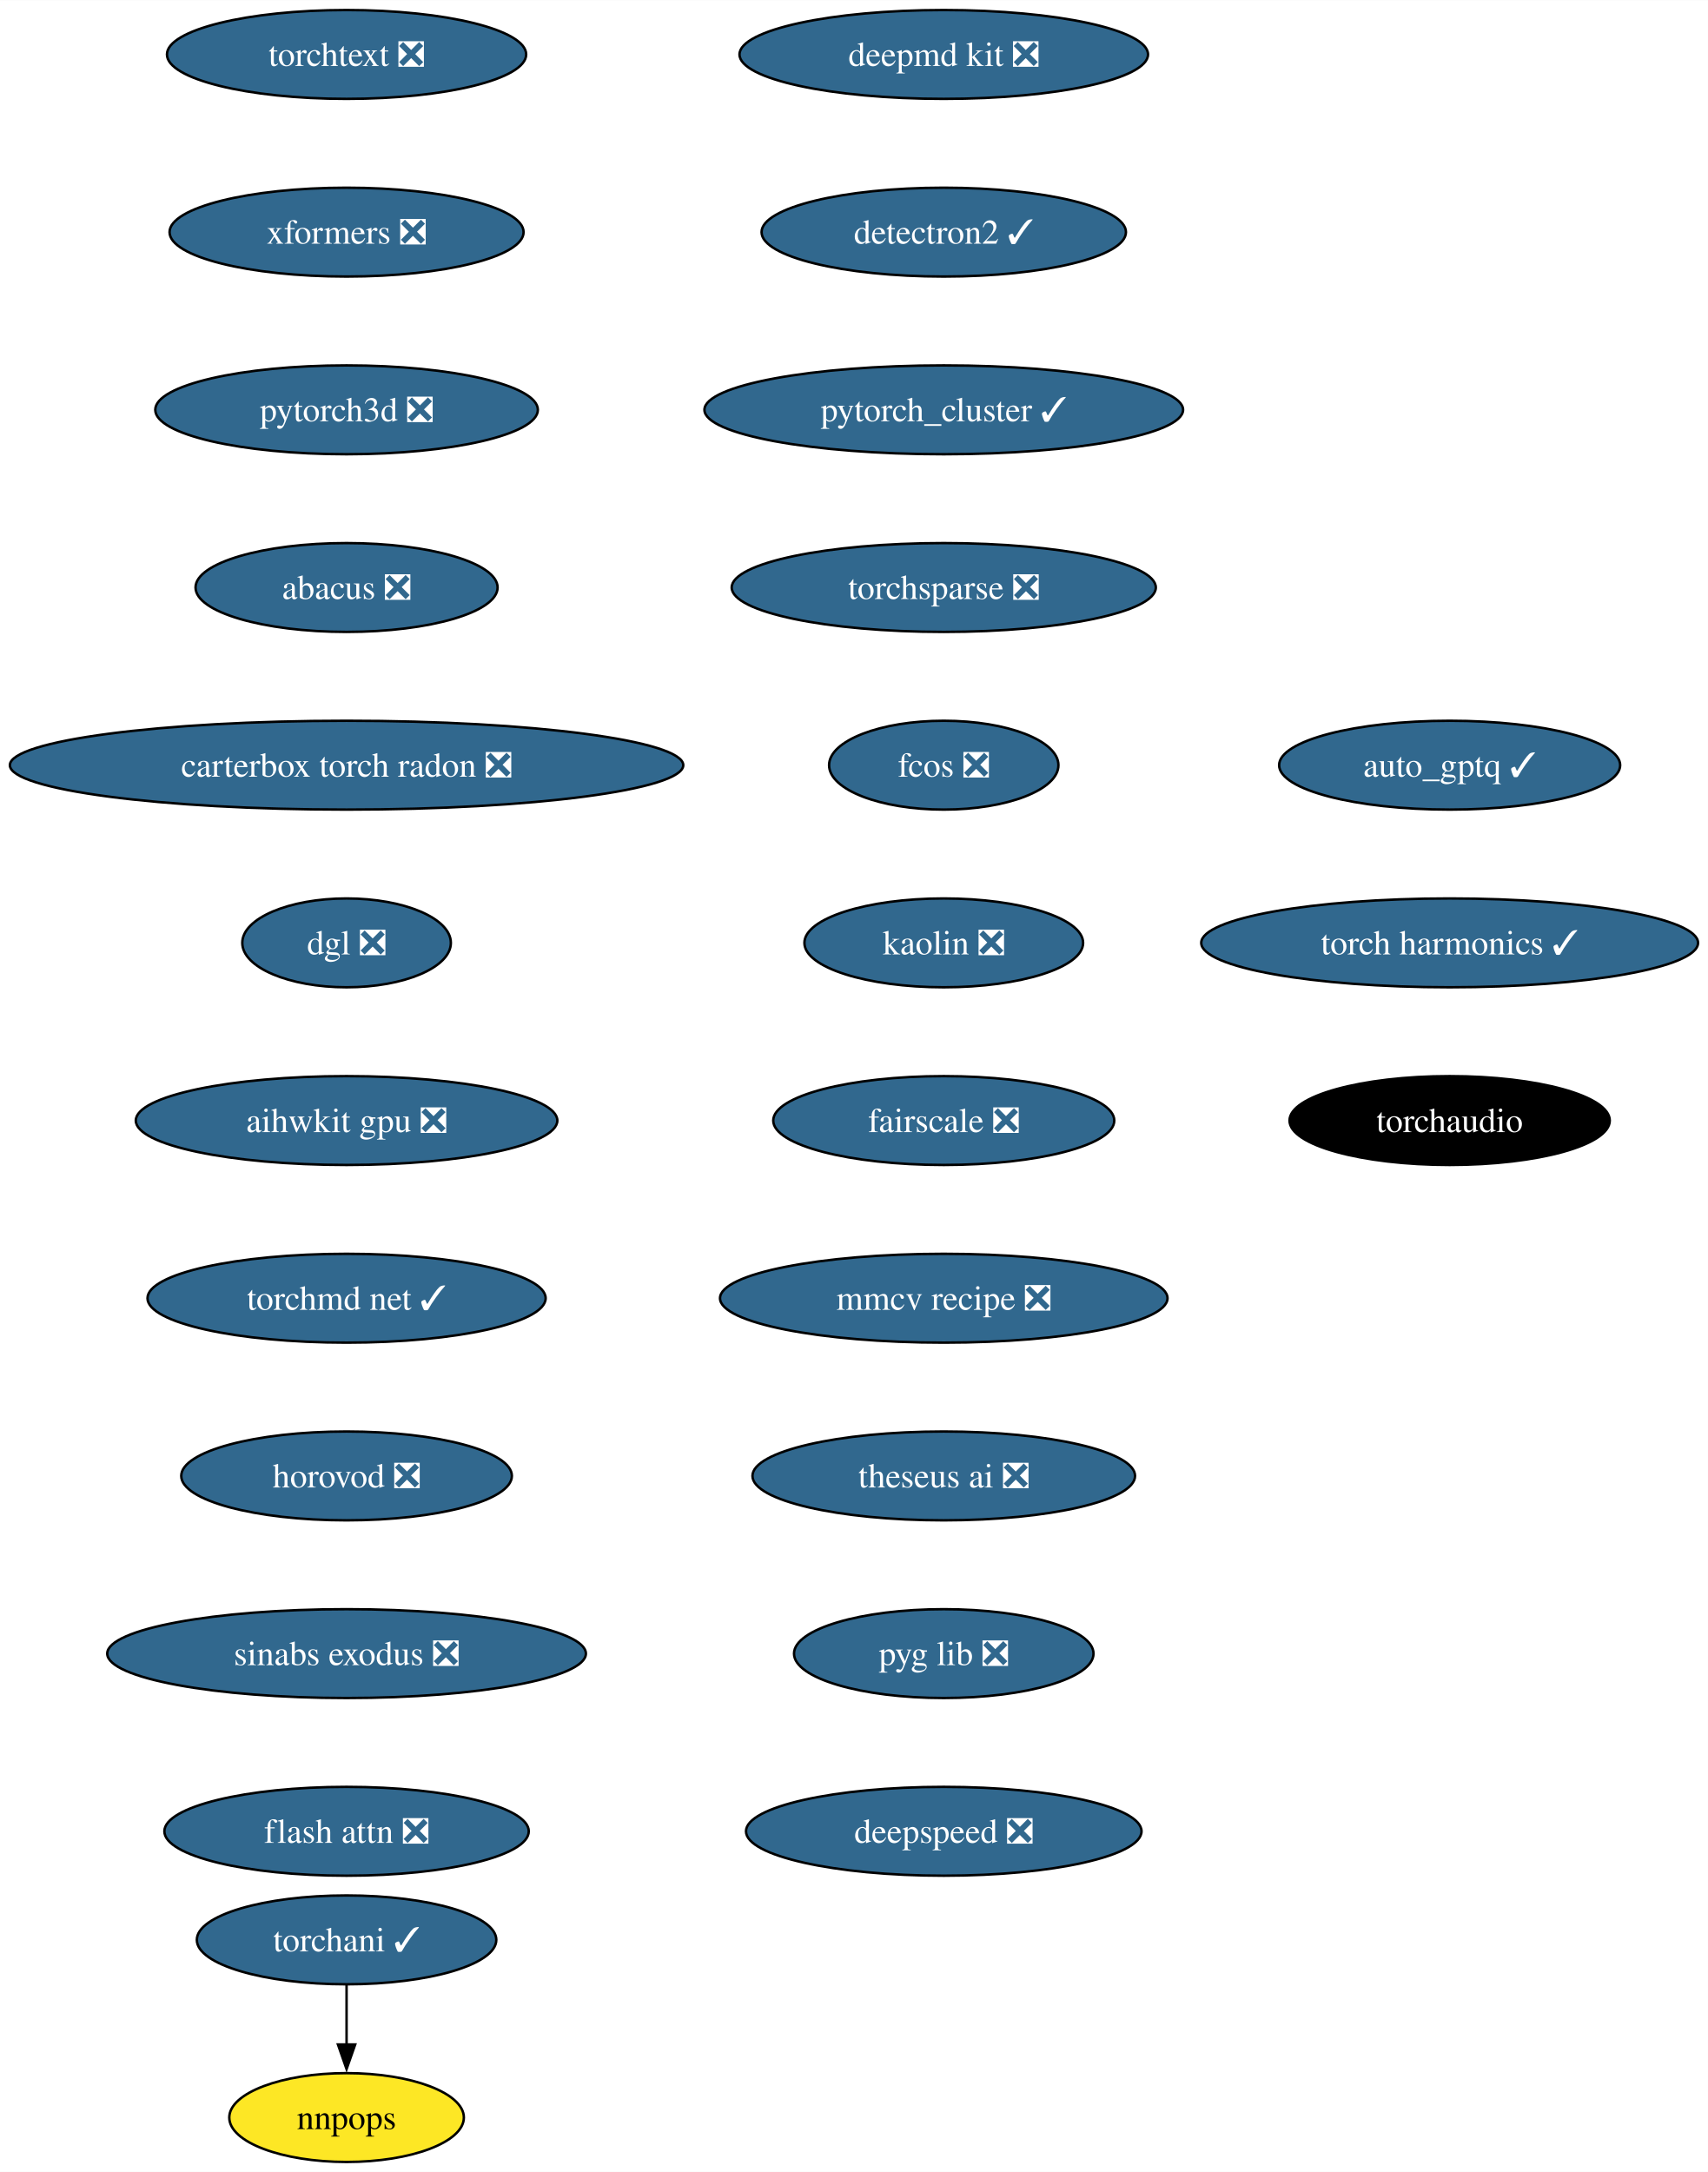
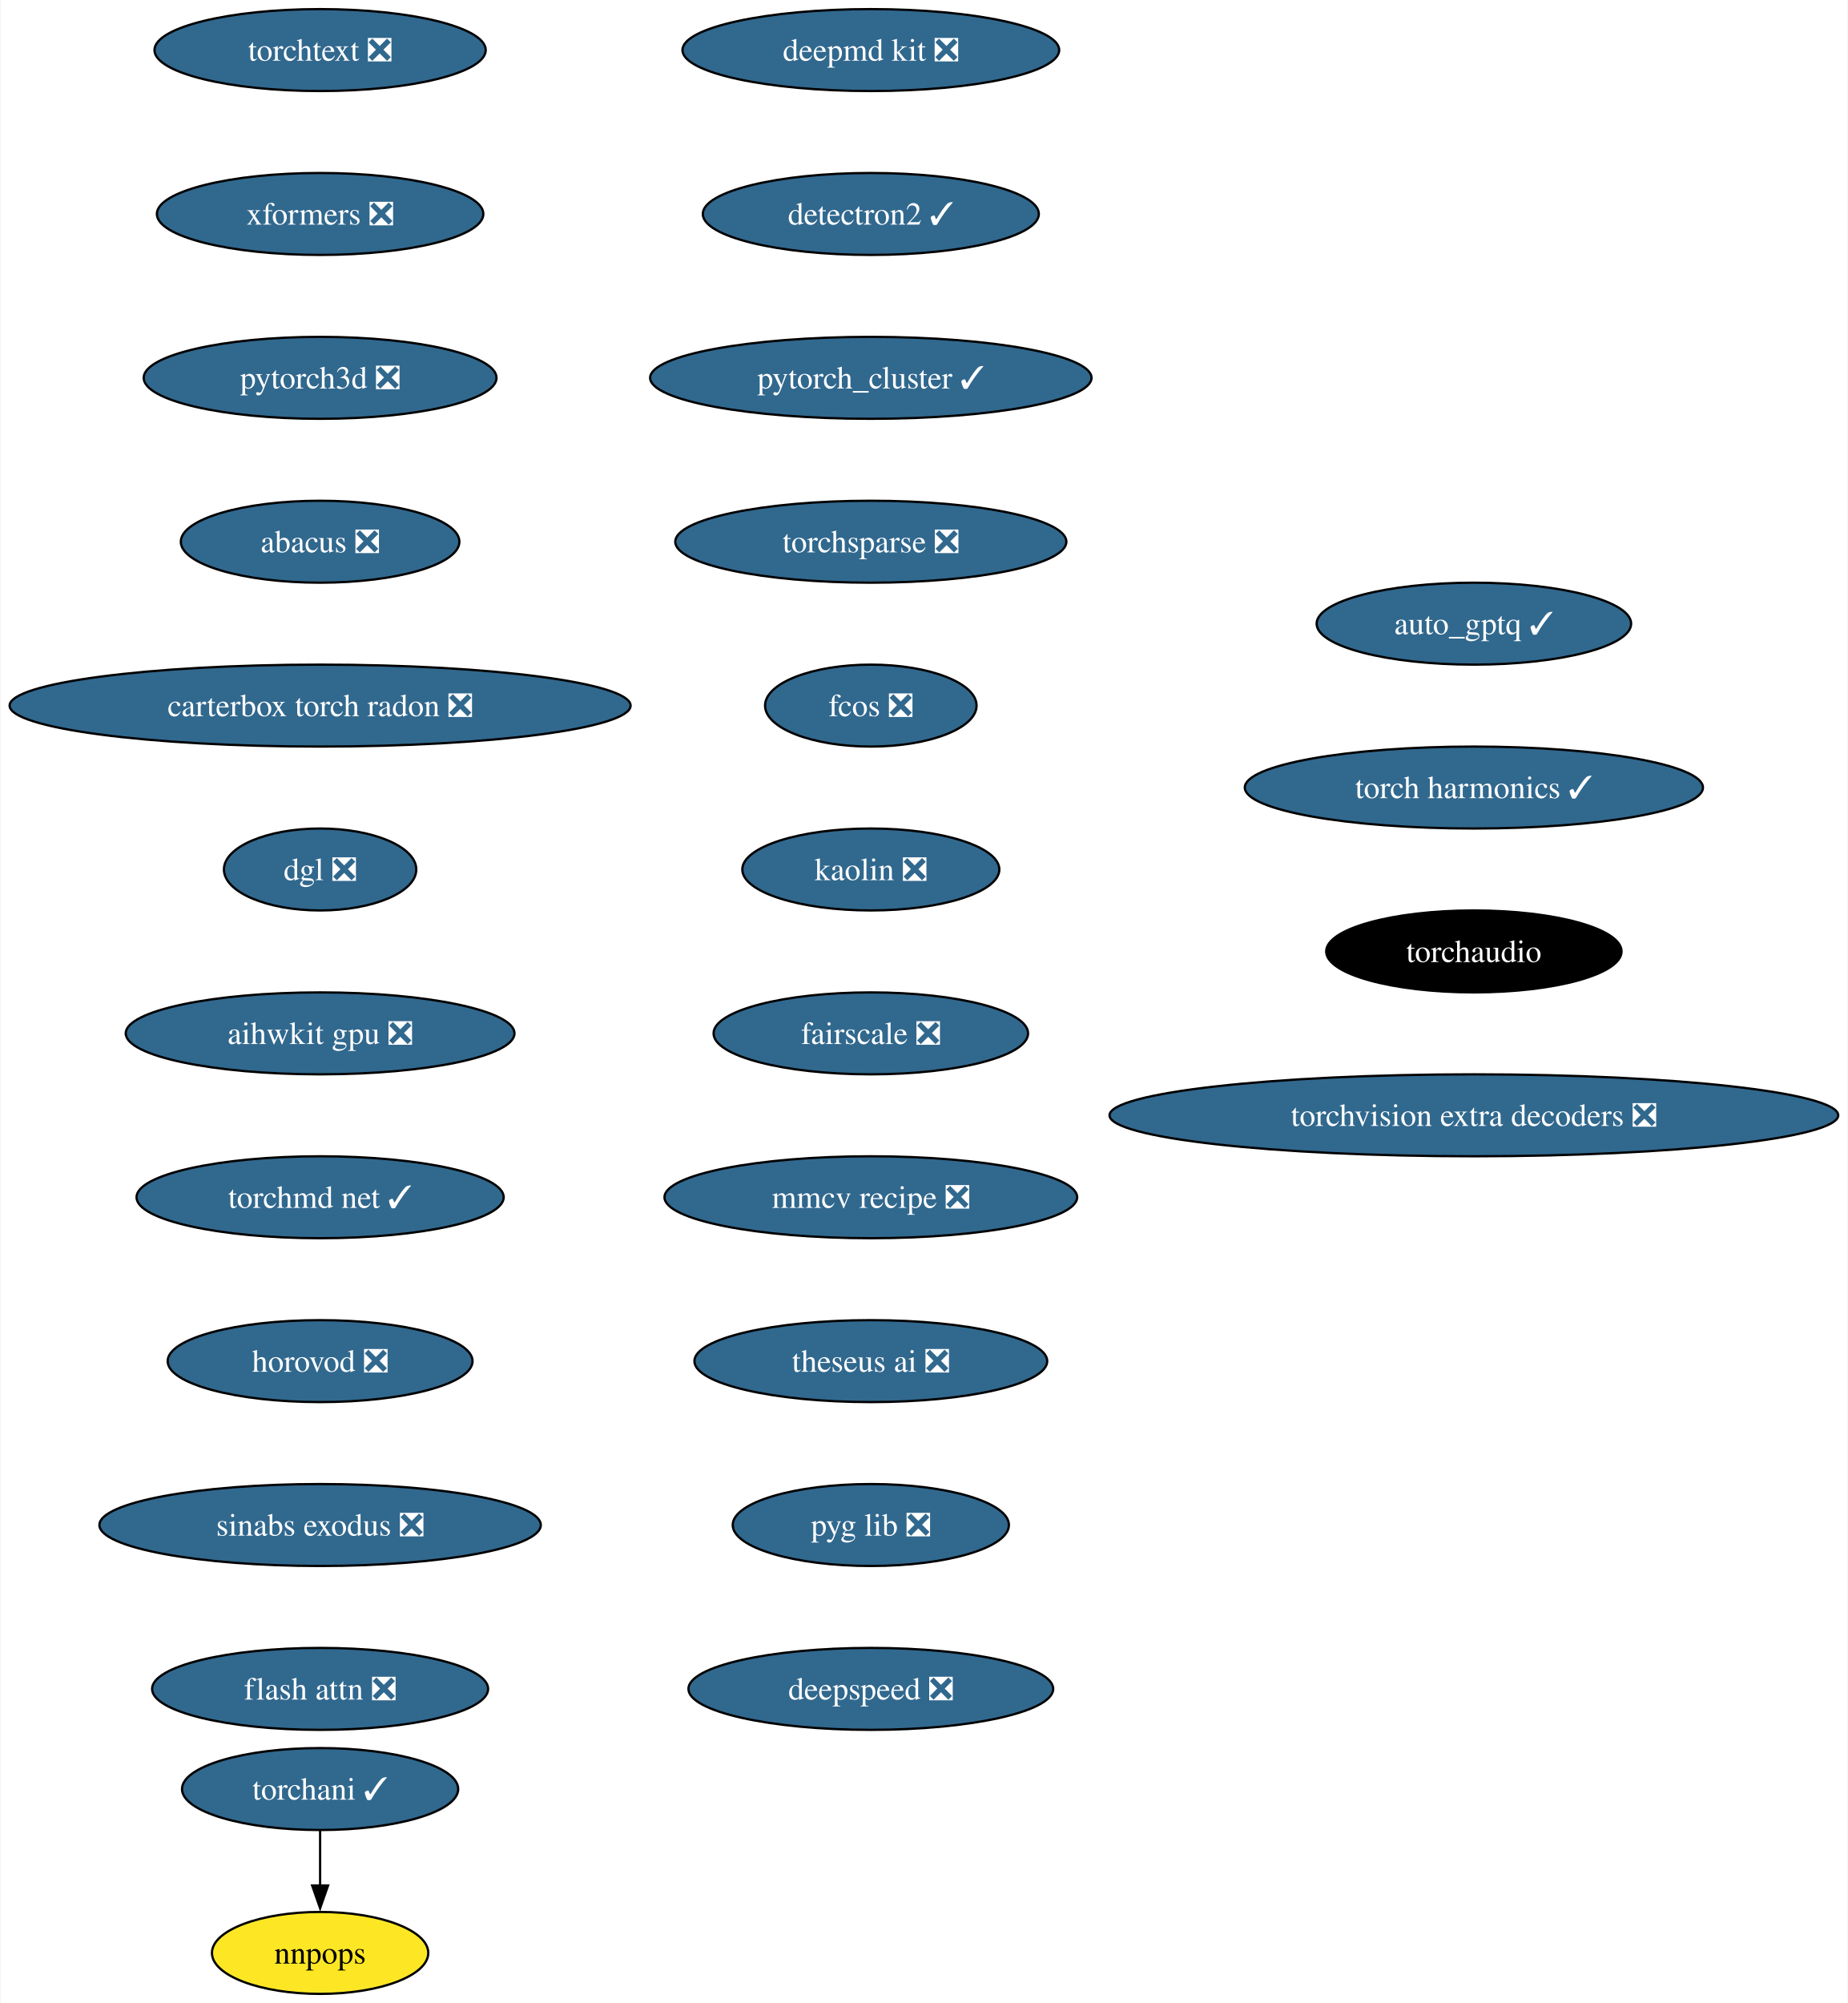
- <svg xmlns="http://www.w3.org/2000/svg" xmlns:xlink="http://www.w3.org/1999/xlink" width="692pt" height="880pt" viewBox="0.00 0.00 692.10 880.00">
+ <svg xmlns="http://www.w3.org/2000/svg" xmlns:xlink="http://www.w3.org/1999/xlink" width="812pt" height="880pt" viewBox="0.00 0.00 811.55 880.00">
  <g id="graph0" class="graph" transform="scale(1 1) rotate(0) translate(4 876)">
-     <polygon fill="white" stroke="none" points="-4,4 -4,-876 688.1,-876 688.1,4 -4,4" />
+     <polygon fill="white" stroke="none" points="-4,4 -4,-876 807.55,-876 807.55,4 -4,4" />
    <g id="node1" class="node">
      <g id="a_node1">
        <a xlink:href="https://github.com/conda-forge/deepmd-kit-feedstock/pull/92" xlink:title="deepmd kit ❎">
          <ellipse fill="#31688e" stroke="black" cx="378.44" cy="-854" rx="82.77" ry="18" />
          <text text-anchor="middle" x="378.44" y="-849.33" font-family="Times,serif" font-size="14.00" fill="white">deepmd kit ❎</text>
        </a>
      </g>
    </g>
    <g id="node2" class="node">
      <g id="a_node2">
        <a xlink:href="https://github.com/conda-forge/detectron2-feedstock/pull/49" xlink:title="detectron2 ✓">
          <ellipse fill="#31688e" stroke="black" cx="378.44" cy="-782" rx="73.83" ry="18" />
          <text text-anchor="middle" x="378.44" y="-777.33" font-family="Times,serif" font-size="14.00" fill="white">detectron2 ✓</text>
        </a>
      </g>
    </g>
    <g id="node3" class="node">
      <g id="a_node3">
        <a xlink:href="https://github.com/conda-forge/pytorch_cluster-feedstock/pull/60" xlink:title="pytorch_cluster ✓">
          <ellipse fill="#31688e" stroke="black" cx="378.44" cy="-710" rx="96.98" ry="18" />
          <text text-anchor="middle" x="378.44" y="-705.33" font-family="Times,serif" font-size="14.00" fill="white">pytorch_cluster ✓</text>
        </a>
      </g>
    </g>
    <g id="node4" class="node">
      <g id="a_node4">
        <a xlink:href="https://github.com/conda-forge/torchsparse-feedstock/pull/39" xlink:title="torchsparse ❎">
          <ellipse fill="#31688e" stroke="black" cx="378.44" cy="-638" rx="85.93" ry="18" />
          <text text-anchor="middle" x="378.44" y="-633.33" font-family="Times,serif" font-size="14.00" fill="white">torchsparse ❎</text>
        </a>
      </g>
    </g>
    <g id="node7" class="node">
      <g id="a_node7">
        <a xlink:href="https://github.com/conda-forge/fcos-feedstock/pull/24" xlink:title="fcos ❎">
          <ellipse fill="#31688e" stroke="black" cx="378.44" cy="-566" rx="46.47" ry="18" />
          <text text-anchor="middle" x="378.44" y="-561.33" font-family="Times,serif" font-size="14.00" fill="white">fcos ❎</text>
        </a>
      </g>
    </g>
    <g id="node5" class="node">
      <g id="a_node5">
        <a xlink:href="https://github.com/conda-forge/torchani-feedstock/pull/45" xlink:title="torchani ✓">
          <ellipse fill="#31688e" stroke="black" cx="136.44" cy="-90" rx="60.68" ry="18" />
          <text text-anchor="middle" x="136.44" y="-85.33" font-family="Times,serif" font-size="14.00" fill="white">torchani ✓</text>
        </a>
      </g>
    </g>
    <g id="node6" class="node">
      <g id="a_node6">
        <a xlink:href="https://github.com/conda-forge/nnpops-feedstock" xlink:title="nnpops">
          <ellipse fill="#fde725" stroke="black" cx="136.44" cy="-18" rx="47.53" ry="18" />
          <text text-anchor="middle" x="136.44" y="-13.32" font-family="Times,serif" font-size="14.00">nnpops</text>
        </a>
      </g>
    </g>
    <g id="edge4" class="edge">
      <path fill="none" stroke="black" d="M136.44,-71.7C136.44,-64.41 136.44,-55.73 136.44,-47.54" />
      <polygon fill="black" stroke="black" points="139.94,-47.62 136.44,-37.62 132.94,-47.62 139.94,-47.62" />
    </g>
    <g id="node8" class="node">
      <g id="a_node8">
        <a xlink:href="https://github.com/conda-forge/kaolin-feedstock/pull/36" xlink:title="kaolin ❎">
          <ellipse fill="#31688e" stroke="black" cx="378.44" cy="-494" rx="56.47" ry="18" />
          <text text-anchor="middle" x="378.44" y="-489.32" font-family="Times,serif" font-size="14.00" fill="white">kaolin ❎</text>
        </a>
      </g>
    </g>
    <g id="node9" class="node">
      <g id="a_node9">
        <a xlink:href="https://github.com/conda-forge/fairscale-feedstock/pull/38" xlink:title="fairscale ❎">
          <ellipse fill="#31688e" stroke="black" cx="378.44" cy="-422" rx="69.1" ry="18" />
          <text text-anchor="middle" x="378.44" y="-417.32" font-family="Times,serif" font-size="14.00" fill="white">fairscale ❎</text>
        </a>
      </g>
    </g>
    <g id="node10" class="node">
      <g id="a_node10">
        <a xlink:href="https://github.com/conda-forge/mmcv-recipe-feedstock/pull/39" xlink:title="mmcv recipe ❎">
          <ellipse fill="#31688e" stroke="black" cx="378.44" cy="-350" rx="90.67" ry="18" />
          <text text-anchor="middle" x="378.44" y="-345.32" font-family="Times,serif" font-size="14.00" fill="white">mmcv recipe ❎</text>
        </a>
      </g>
    </g>
    <g id="node11" class="node">
      <g id="a_node11">
        <a xlink:href="https://github.com/conda-forge/theseus-ai-feedstock/pull/25" xlink:title="theseus ai ❎">
          <ellipse fill="#31688e" stroke="black" cx="378.44" cy="-278" rx="77.52" ry="18" />
          <text text-anchor="middle" x="378.44" y="-273.32" font-family="Times,serif" font-size="14.00" fill="white">theseus ai ❎</text>
        </a>
      </g>
    </g>
    <g id="node12" class="node">
      <g id="a_node12">
        <a xlink:href="https://github.com/conda-forge/pyg-lib-feedstock/pull/34" xlink:title="pyg lib ❎">
          <ellipse fill="#31688e" stroke="black" cx="378.44" cy="-206" rx="60.68" ry="18" />
          <text text-anchor="middle" x="378.44" y="-201.33" font-family="Times,serif" font-size="14.00" fill="white">pyg lib ❎</text>
        </a>
      </g>
    </g>
    <g id="node13" class="node">
      <g id="a_node13">
        <a xlink:href="https://github.com/conda-forge/deepspeed-feedstock/pull/83" xlink:title="deepspeed ❎">
          <ellipse fill="#31688e" stroke="black" cx="378.44" cy="-134" rx="80.14" ry="18" />
          <text text-anchor="middle" x="378.44" y="-129.32" font-family="Times,serif" font-size="14.00" fill="white">deepspeed ❎</text>
        </a>
      </g>
    </g>
    <g id="node14" class="node">
      <g id="a_node14">
        <a xlink:href="https://github.com/conda-forge/torchtext-feedstock/pull/28" xlink:title="torchtext ❎">
          <ellipse fill="#31688e" stroke="black" cx="136.44" cy="-854" rx="72.78" ry="18" />
          <text text-anchor="middle" x="136.44" y="-849.33" font-family="Times,serif" font-size="14.00" fill="white">torchtext ❎</text>
        </a>
      </g>
    </g>
    <g id="node15" class="node">
      <g id="a_node15">
        <a xlink:href="https://github.com/conda-forge/xformers-feedstock/pull/45" xlink:title="xformers ❎">
          <ellipse fill="#31688e" stroke="black" cx="136.44" cy="-782" rx="71.73" ry="18" />
          <text text-anchor="middle" x="136.44" y="-777.33" font-family="Times,serif" font-size="14.00" fill="white">xformers ❎</text>
        </a>
      </g>
    </g>
    <g id="node16" class="node">
      <g id="a_node16">
        <a xlink:href="https://github.com/conda-forge/pytorch3d-feedstock/pull/25" xlink:title="pytorch3d ❎">
          <ellipse fill="#31688e" stroke="black" cx="136.44" cy="-710" rx="77.52" ry="18" />
          <text text-anchor="middle" x="136.44" y="-705.33" font-family="Times,serif" font-size="14.00" fill="white">pytorch3d ❎</text>
        </a>
      </g>
    </g>
    <g id="node17" class="node">
      <g id="a_node17">
        <a xlink:href="https://github.com/conda-forge/abacus-feedstock/pull/55" xlink:title="abacus ❎">
          <ellipse fill="#31688e" stroke="black" cx="136.44" cy="-638" rx="61.2" ry="18" />
          <text text-anchor="middle" x="136.44" y="-633.33" font-family="Times,serif" font-size="14.00" fill="white">abacus ❎</text>
        </a>
      </g>
    </g>
    <g id="node18" class="node">
      <g id="a_node18">
        <a xlink:href="https://github.com/conda-forge/carterbox-torch-radon-feedstock/pull/17" xlink:title="carterbox torch radon ❎">
          <ellipse fill="#31688e" stroke="black" cx="136.44" cy="-566" rx="136.44" ry="18" />
          <text text-anchor="middle" x="136.44" y="-561.33" font-family="Times,serif" font-size="14.00" fill="white">carterbox torch radon ❎</text>
        </a>
      </g>
    </g>
    <g id="node19" class="node">
      <g id="a_node19">
        <a xlink:href="https://github.com/conda-forge/dgl-feedstock/pull/54" xlink:title="dgl ❎">
          <ellipse fill="#31688e" stroke="black" cx="136.44" cy="-494" rx="42.26" ry="18" />
          <text text-anchor="middle" x="136.44" y="-489.32" font-family="Times,serif" font-size="14.00" fill="white">dgl ❎</text>
        </a>
      </g>
    </g>
    <g id="node20" class="node">
      <g id="a_node20">
        <a xlink:href="https://github.com/conda-forge/aihwkit-gpu-feedstock/pull/22" xlink:title="aihwkit gpu ❎">
          <ellipse fill="#31688e" stroke="black" cx="136.44" cy="-422" rx="85.41" ry="18" />
          <text text-anchor="middle" x="136.44" y="-417.32" font-family="Times,serif" font-size="14.00" fill="white">aihwkit gpu ❎</text>
        </a>
      </g>
    </g>
    <g id="node21" class="node">
      <g id="a_node21">
        <a xlink:href="https://github.com/conda-forge/torchmd-net-feedstock/pull/50" xlink:title="torchmd net ✓">
          <ellipse fill="#31688e" stroke="black" cx="136.44" cy="-350" rx="80.67" ry="18" />
          <text text-anchor="middle" x="136.44" y="-345.32" font-family="Times,serif" font-size="14.00" fill="white">torchmd net ✓</text>
        </a>
      </g>
    </g>
    <g id="node22" class="node">
      <g id="a_node22">
        <a xlink:href="https://github.com/conda-forge/horovod-feedstock/pull/22" xlink:title="horovod ❎">
          <ellipse fill="#31688e" stroke="black" cx="136.44" cy="-278" rx="66.99" ry="18" />
          <text text-anchor="middle" x="136.44" y="-273.32" font-family="Times,serif" font-size="14.00" fill="white">horovod ❎</text>
        </a>
      </g>
    </g>
    <g id="node23" class="node">
      <g id="a_node23">
        <a xlink:href="https://github.com/conda-forge/sinabs-exodus-feedstock/pull/16" xlink:title="sinabs exodus ❎">
          <ellipse fill="#31688e" stroke="black" cx="136.44" cy="-206" rx="96.98" ry="18" />
          <text text-anchor="middle" x="136.44" y="-201.33" font-family="Times,serif" font-size="14.00" fill="white">sinabs exodus ❎</text>
        </a>
      </g>
    </g>
    <g id="node24" class="node">
      <g id="a_node24">
        <a xlink:href="https://github.com/conda-forge/flash-attn-feedstock/pull/33" xlink:title="flash attn ❎">
          <ellipse fill="#31688e" stroke="black" cx="136.44" cy="-134" rx="73.83" ry="18" />
          <text text-anchor="middle" x="136.44" y="-129.32" font-family="Times,serif" font-size="14.00" fill="white">flash attn ❎</text>
        </a>
      </g>
    </g>
    <g id="node25" class="node">
      <g id="a_node25">
        <a xlink:href="https://github.com/conda-forge/auto_gptq-feedstock/pull/15" xlink:title="auto_gptq ✓">
-           <ellipse fill="#31688e" stroke="black" cx="583.44" cy="-566" rx="69.1" ry="18" />
-           <text text-anchor="middle" x="583.44" y="-561.33" font-family="Times,serif" font-size="14.00" fill="white">auto_gptq ✓</text>
+           <ellipse fill="#31688e" stroke="black" cx="643.44" cy="-602" rx="69.1" ry="18" />
+           <text text-anchor="middle" x="643.44" y="-597.33" font-family="Times,serif" font-size="14.00" fill="white">auto_gptq ✓</text>
        </a>
      </g>
    </g>
    <g id="node26" class="node">
      <g id="a_node26">
        <a xlink:href="https://github.com/conda-forge/torch-harmonics-feedstock/pull/11" xlink:title="torch harmonics ✓">
-           <ellipse fill="#31688e" stroke="black" cx="583.44" cy="-494" rx="100.66" ry="18" />
-           <text text-anchor="middle" x="583.44" y="-489.32" font-family="Times,serif" font-size="14.00" fill="white">torch harmonics ✓</text>
+           <ellipse fill="#31688e" stroke="black" cx="643.44" cy="-530" rx="100.66" ry="18" />
+           <text text-anchor="middle" x="643.44" y="-525.33" font-family="Times,serif" font-size="14.00" fill="white">torch harmonics ✓</text>
        </a>
      </g>
    </g>
    <g id="node27" class="node">
      <g id="a_node27">
        <a xlink:href="https://github.com/conda-forge/torchaudio-feedstock" xlink:title="torchaudio">
-           <ellipse fill="#000000" stroke="black" cx="583.44" cy="-422" rx="64.89" ry="18" />
-           <text text-anchor="middle" x="583.44" y="-417.32" font-family="Times,serif" font-size="14.00" fill="white">torchaudio</text>
+           <ellipse fill="#000000" stroke="black" cx="643.44" cy="-458" rx="64.89" ry="18" />
+           <text text-anchor="middle" x="643.44" y="-453.32" font-family="Times,serif" font-size="14.00" fill="white">torchaudio</text>
+         </a>
+       </g>
+     </g>
+     <g id="node28" class="node">
+       <g id="a_node28">
+         <a xlink:href="https://github.com/conda-forge/torchvision-extra-decoders-feedstock/pull/1" xlink:title="torchvision extra decoders ❎">
+           <ellipse fill="#31688e" stroke="black" cx="643.44" cy="-386" rx="160.11" ry="18" />
+           <text text-anchor="middle" x="643.44" y="-381.32" font-family="Times,serif" font-size="14.00" fill="white">torchvision extra decoders ❎</text>
        </a>
      </g>
    </g>
  </g>
</svg>
